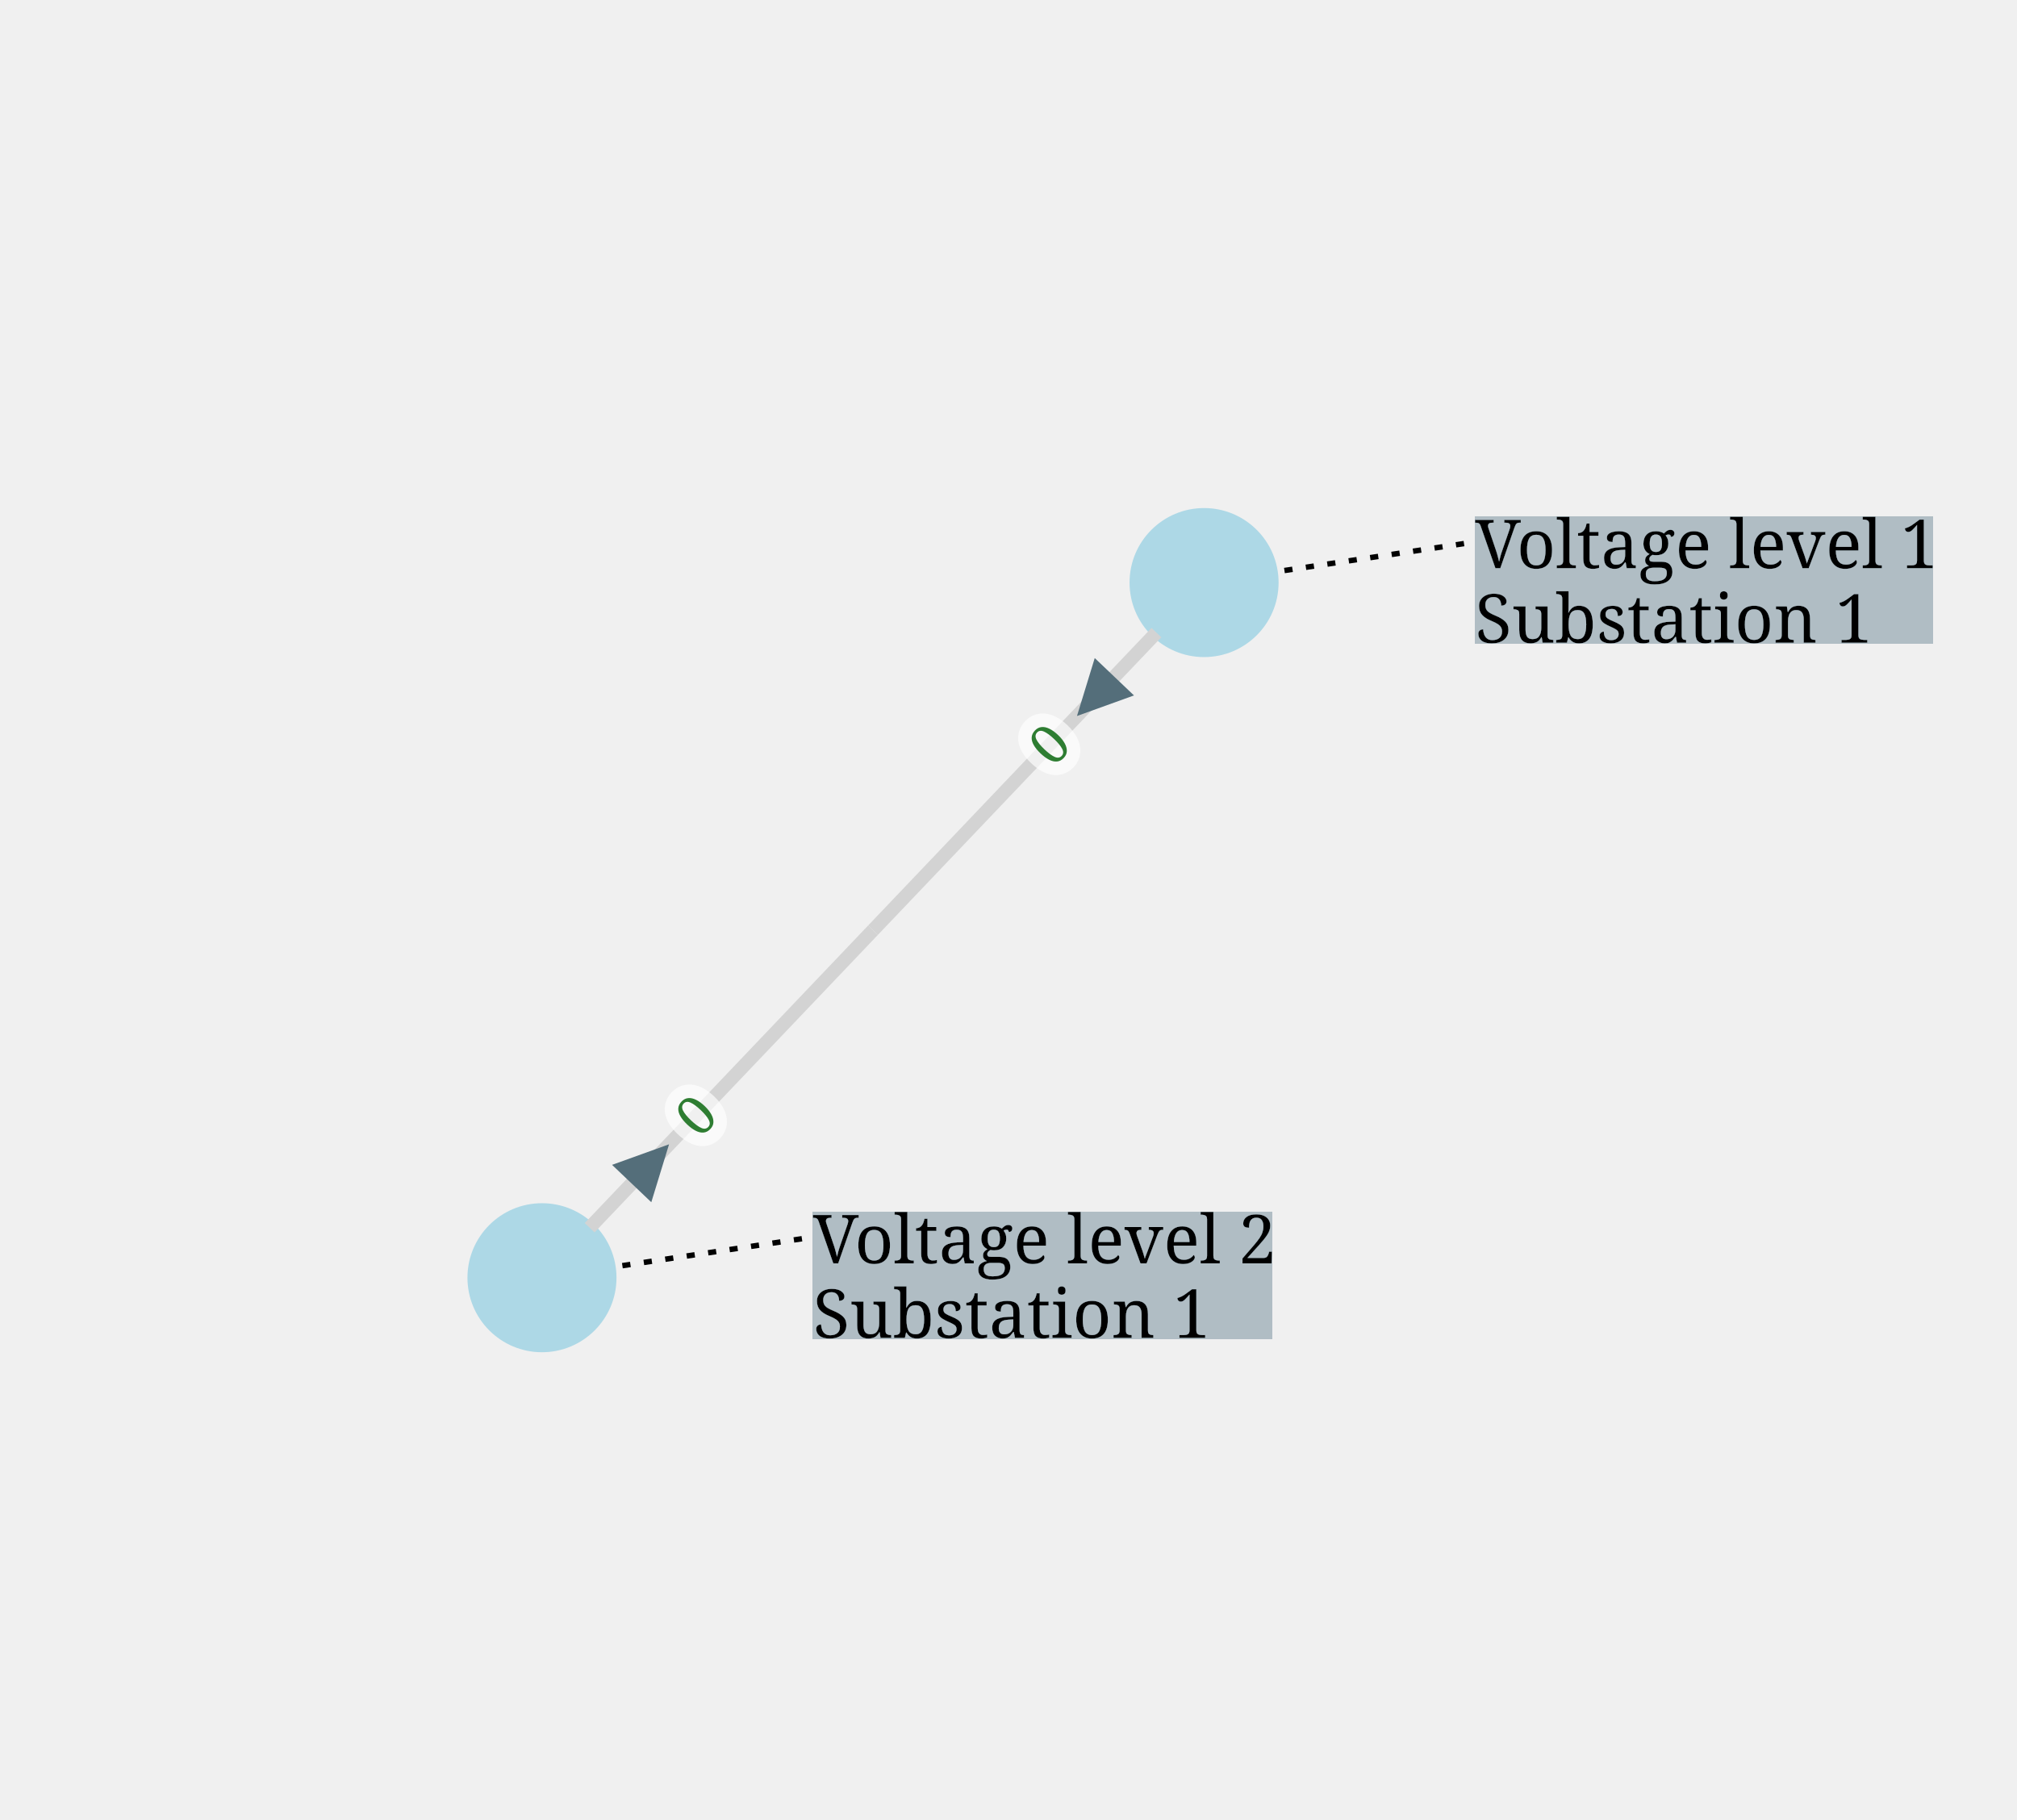
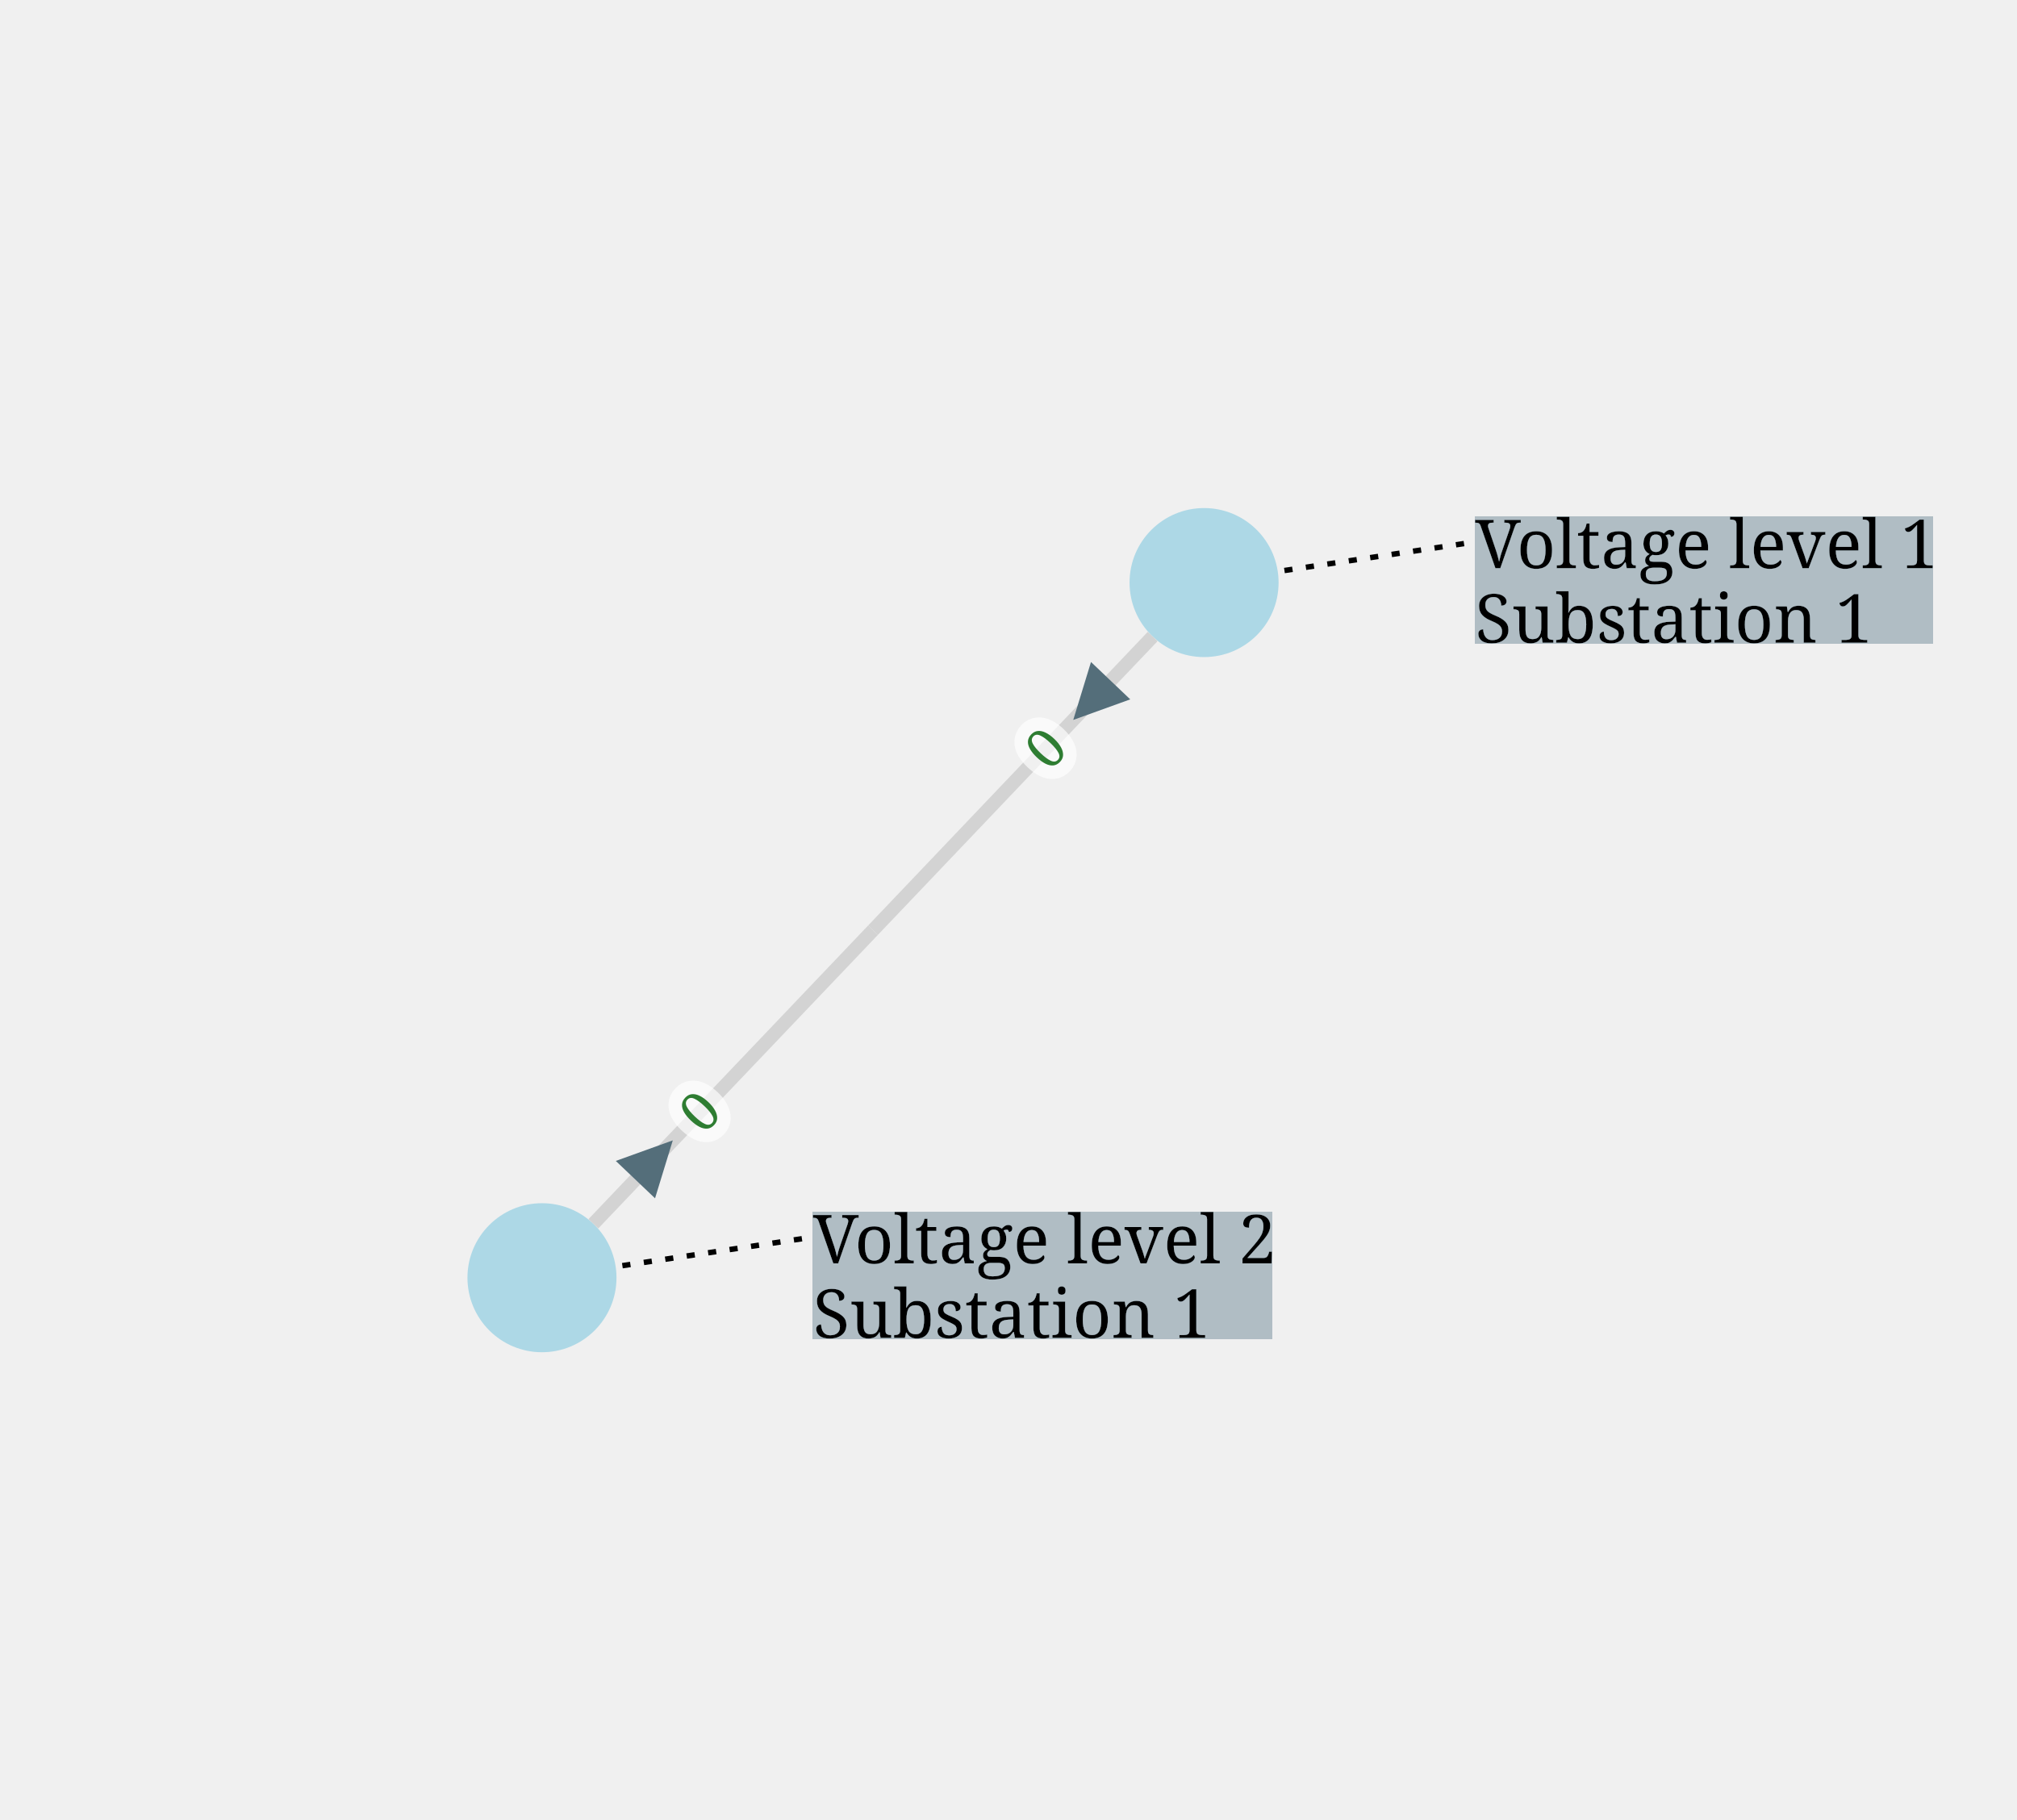
<svg xmlns="http://www.w3.org/2000/svg" width="800.00" height="721.78" viewBox="-284.74 -303.93 744.32 671.55">
  <style>
.nad-branch-edges .nad-edge-path, .nad-3wt-edges .nad-edge-path {stroke: var(--nad-vl-color, lightgrey); stroke-width: 5; fill: none}
.nad-branch-edges .nad-winding, .nad-3wt-nodes .nad-winding {stroke: var(--nad-vl-color, lightgrey); stroke-width: 5; fill: none}
.nad-text-edges {stroke: black; stroke-width: 2; stroke-dasharray: 3,5}
.nad-disconnected .nad-edge-path {stroke-dasharray: 10,10}
.nad-vl-nodes .nad-busnode {fill: var(--nad-vl-color, lightblue)}
.nad-vl-nodes circle.nad-unknown-busnode {stroke: lightgrey; stroke-width: 5; stroke-dasharray: 5,5; fill: none}
.nad-hvdc-edge polyline.nad-hvdc {stroke: grey; stroke-width: 20}
.nad-state-out .nad-arrow-in {visibility: hidden}
.nad-state-in .nad-arrow-out {visibility: hidden}
.nad-active path {stroke: none; fill: #546e7a}
.nad-active {visibility: visible}
.nad-reactive {visibility: hidden}
.nad-reactive path {stroke: none; fill: #0277bd}
.nad-text-background {flood-color: #90a4aeaa}
.nad-text-nodes {font: 25px serif; fill: black; dominant-baseline: central}
.nad-edge-infos text {font: 20px serif; dominant-baseline:middle; stroke: #FFFFFFAA; stroke-width: 10; stroke-linejoin:round; paint-order: stroke}
.nad-edge-infos .nad-state-in text {fill: #b71c1c}
.nad-edge-infos .nad-state-out text {fill: #2e7d32}
.nad-vl0to30 {--nad-vl-color: #AFB42B}
.nad-vl30to50 {--nad-vl-color: #EF9A9A}
.nad-vl50to70 {--nad-vl-color: #9C27B0}
.nad-vl70to120 {--nad-vl-color: #E65100}
.nad-vl120to180 {--nad-vl-color: #00ACC1}
.nad-vl180to300 {--nad-vl-color: #2E7D32}
.nad-vl300to500 {--nad-vl-color: #D32F2F}
.nad-branch-edges .nad-overload .nad-edge-path {animation: line-blink 3s infinite}
.nad-vl-nodes .nad-overvoltage {animation: node-over-blink 3s infinite}
.nad-vl-nodes .nad-undervoltage {animation: node-under-blink 3s infinite}

@keyframes line-blink {
  0%, 80%, 100% {stroke: var(--nad-vl-color, black); stroke-width: 5}
  40% {stroke: #FFEB3B; stroke-width: 15}
}
@keyframes node-over-blink {
  0%, 80%, 100% {stroke: white; stroke-width: 0}
  40% {stroke: #ff5722; stroke-width: 15}
}
@keyframes node-under-blink {
  0%, 80%, 100% {stroke: white; stroke-width: 0}
  40% {stroke: #00BCD4; stroke-width: 15}
}
</style>
  <defs>
    <filter id="textBgFilter" x="0" y="0" width="1" height="1">
      <feFlood class="nad-text-background" />
      <feComposite in="SourceGraphic" operator="over" />
    </filter>
  </defs>
  <g class="nad-vl-nodes">
    <g transform="translate(159.59,-88.93)" id="0" class="nad-vl300to500">
      <circle r="27.50" id="1" class="nad-busnode" />
    </g>
    <g transform="translate(-84.74,167.62)" id="2" class="nad-vl300to500">
      <circle r="27.50" id="3" class="nad-busnode" />
    </g>
  </g>
  <g class="nad-branch-edges">
    <g id="4">
      <g class="nad-vl300to500">
-         <polyline class="nad-edge-path" points="142.00,-70.46 37.43,39.35" />
-         <g class="nad-edge-infos" transform="translate(119.59,-46.93)">
+         <polyline class="nad-edge-path" points="140.62,-69.02 37.43,39.35" />
+         <g class="nad-edge-infos" transform="translate(118.21,-45.48)">
          <g class="nad-active nad-state-out">
            <g transform="rotate(-136.40)">
              <path class="nad-arrow-in" transform="scale(10.00)" d="M-1 -1 H1 L0 1z" />
              <path class="nad-arrow-out" transform="scale(10.00)" d="M-1 1 H1 L0 -1z" />
            </g>
            <text transform="rotate(-46.40)" x="-19.00" style="text-anchor:end">0</text>
          </g>
          <g class="nad-reactive nad-state-out">
            <g transform="rotate(-136.40)">
              <path class="nad-arrow-in" transform="scale(10.00)" d="M-1 -1 H1 L0 1z" />
              <path class="nad-arrow-out" transform="scale(10.00)" d="M-1 1 H1 L0 -1z" />
            </g>
            <text transform="rotate(-46.40)" x="-19.00" style="text-anchor:end">0</text>
          </g>
        </g>
      </g>
      <g class="nad-vl300to500">
-         <polyline class="nad-edge-path" points="-67.15,149.16 37.43,39.35" />
-         <g class="nad-edge-infos" transform="translate(-44.74,125.62)">
+         <polyline class="nad-edge-path" points="-65.77,147.71 37.43,39.35" />
+         <g class="nad-edge-infos" transform="translate(-43.36,124.17)">
          <g class="nad-active nad-state-out">
            <g transform="rotate(43.60)">
              <path class="nad-arrow-in" transform="scale(10.00)" d="M-1 -1 H1 L0 1z" />
              <path class="nad-arrow-out" transform="scale(10.00)" d="M-1 1 H1 L0 -1z" />
            </g>
            <text transform="rotate(-46.40)" x="19.00">0</text>
          </g>
          <g class="nad-reactive nad-state-out">
            <g transform="rotate(43.60)">
              <path class="nad-arrow-in" transform="scale(10.00)" d="M-1 -1 H1 L0 1z" />
              <path class="nad-arrow-out" transform="scale(10.00)" d="M-1 1 H1 L0 -1z" />
            </g>
            <text transform="rotate(-46.40)" x="19.00">0</text>
          </g>
        </g>
      </g>
    </g>
  </g>
  <g class="nad-text-edges">
    <polyline id="0_edge" points="189.25,-93.38 259.59,-103.93" />
    <polyline id="2_edge" points="-55.07,163.17 15.26,152.62" />
  </g>
  <g class="nad-text-nodes">
    <text filter="url(#textBgFilter)" y="-103.93">
      <tspan x="259.59">Voltage level 1</tspan>
      <tspan x="259.59" dy="1.1em">Substation 1</tspan>
    </text>
    <text filter="url(#textBgFilter)" y="152.62">
      <tspan x="15.26">Voltage level 2</tspan>
      <tspan x="15.26" dy="1.1em">Substation 1</tspan>
    </text>
  </g>
</svg>
